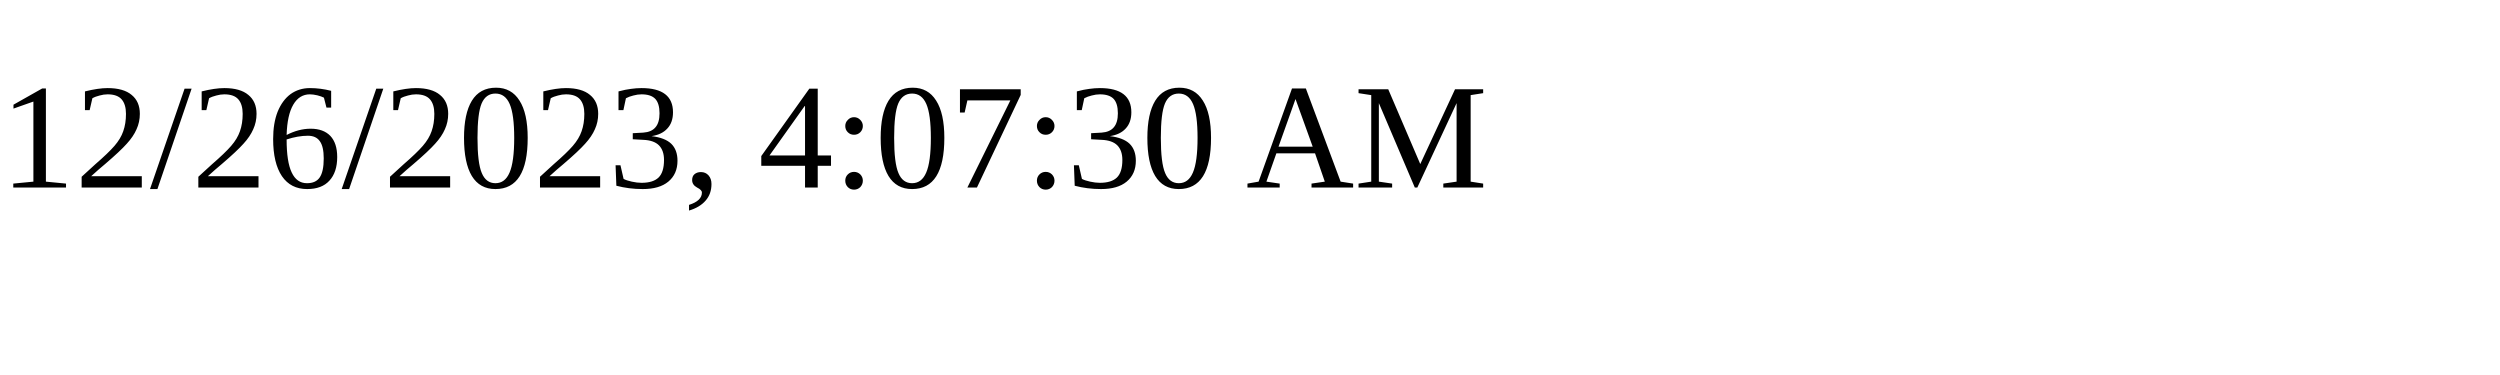
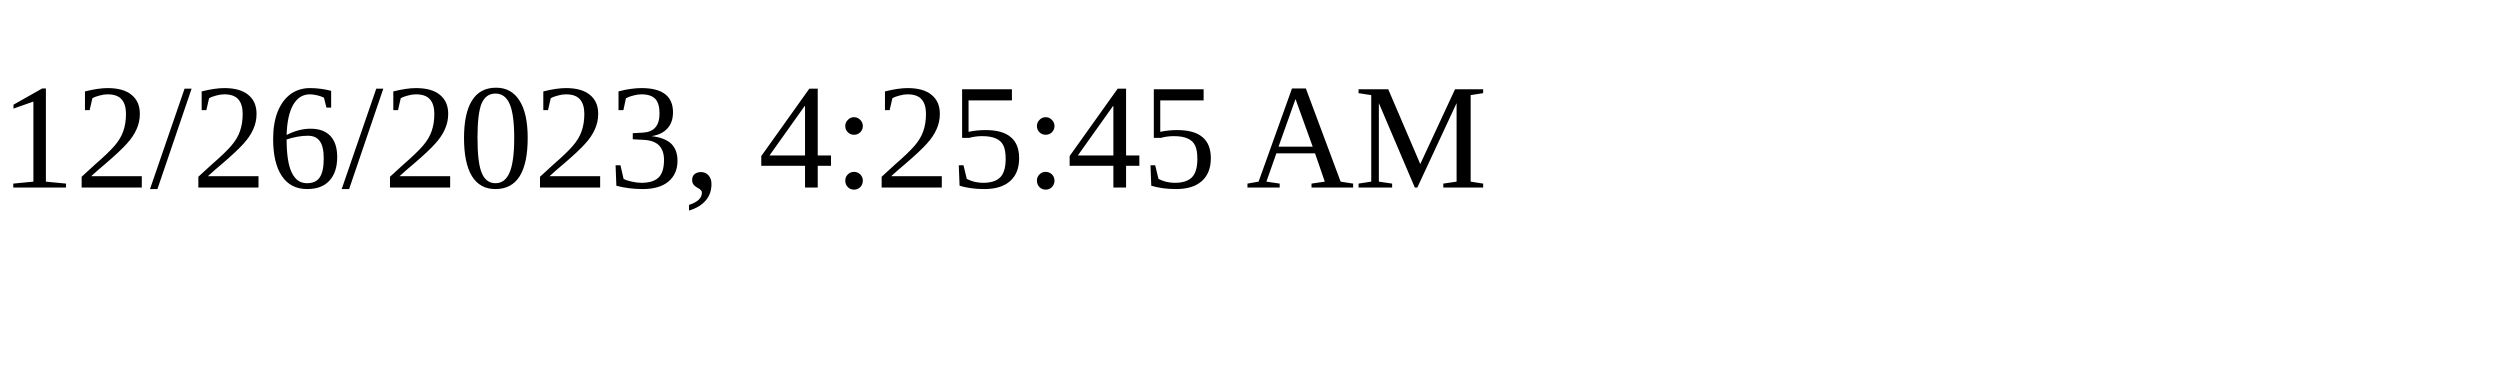
<svg xmlns="http://www.w3.org/2000/svg" height="30" width="200">
-   <text x="0" y="15">12/26/2023, 4:07:30 AM</text>
+   <text x="0" y="15">12/26/2023, 4:25:45 AM</text>
</svg>
